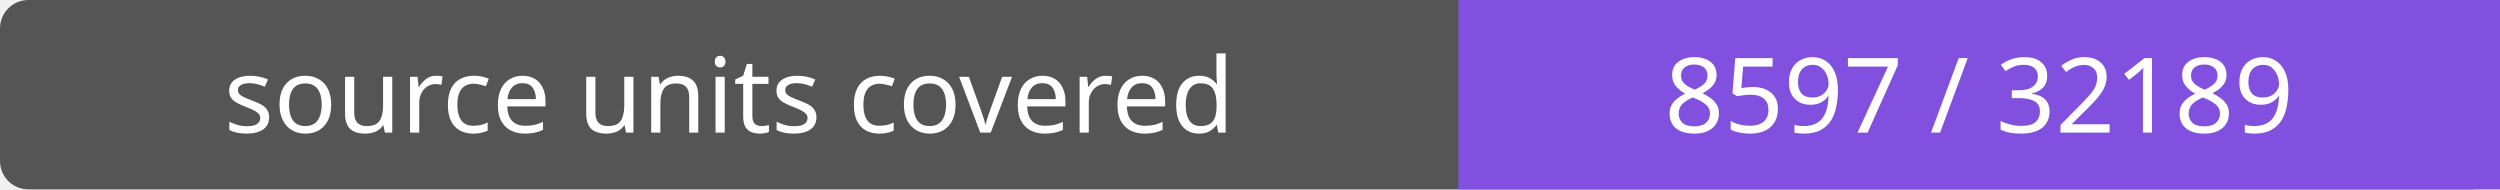
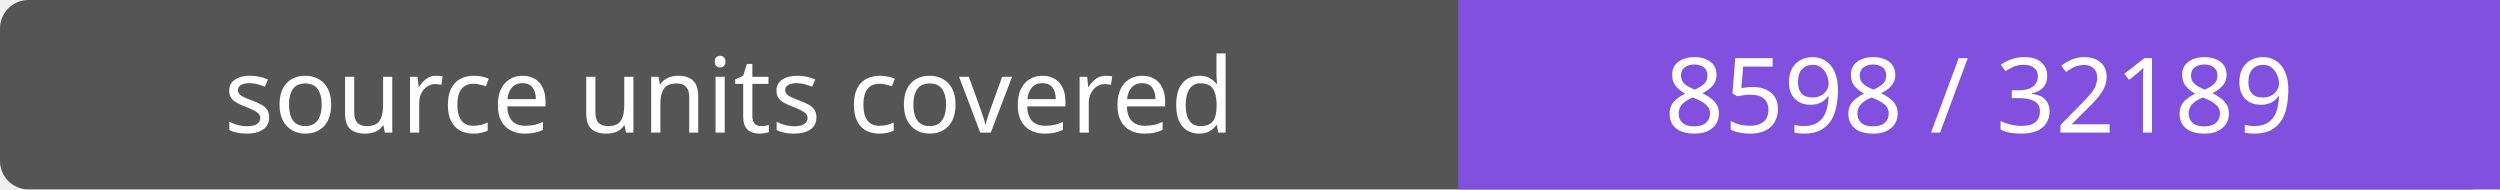
- <svg xmlns="http://www.w3.org/2000/svg" width="264" height="20" role="img" aria-label="source units covered: 8597 / 32189">
+ <svg xmlns="http://www.w3.org/2000/svg" width="264" height="20" role="img" aria-label="source units covered: 8598 / 32189">
  <rect width="264" height="20" rx="3" fill="#555" />
  <path fill="#8250df" d="M154 0h110v20H154z" />
  <g fill="#fff" text-anchor="middle" font-family="Verdana,sans-serif" font-size="11">
    <text x="77.0" y="14">source units covered</text>
-     <text x="209.0" y="14">8597 / 32189</text>
+     <text x="209.0" y="14">8598 / 32189</text>
  </g>
</svg>
